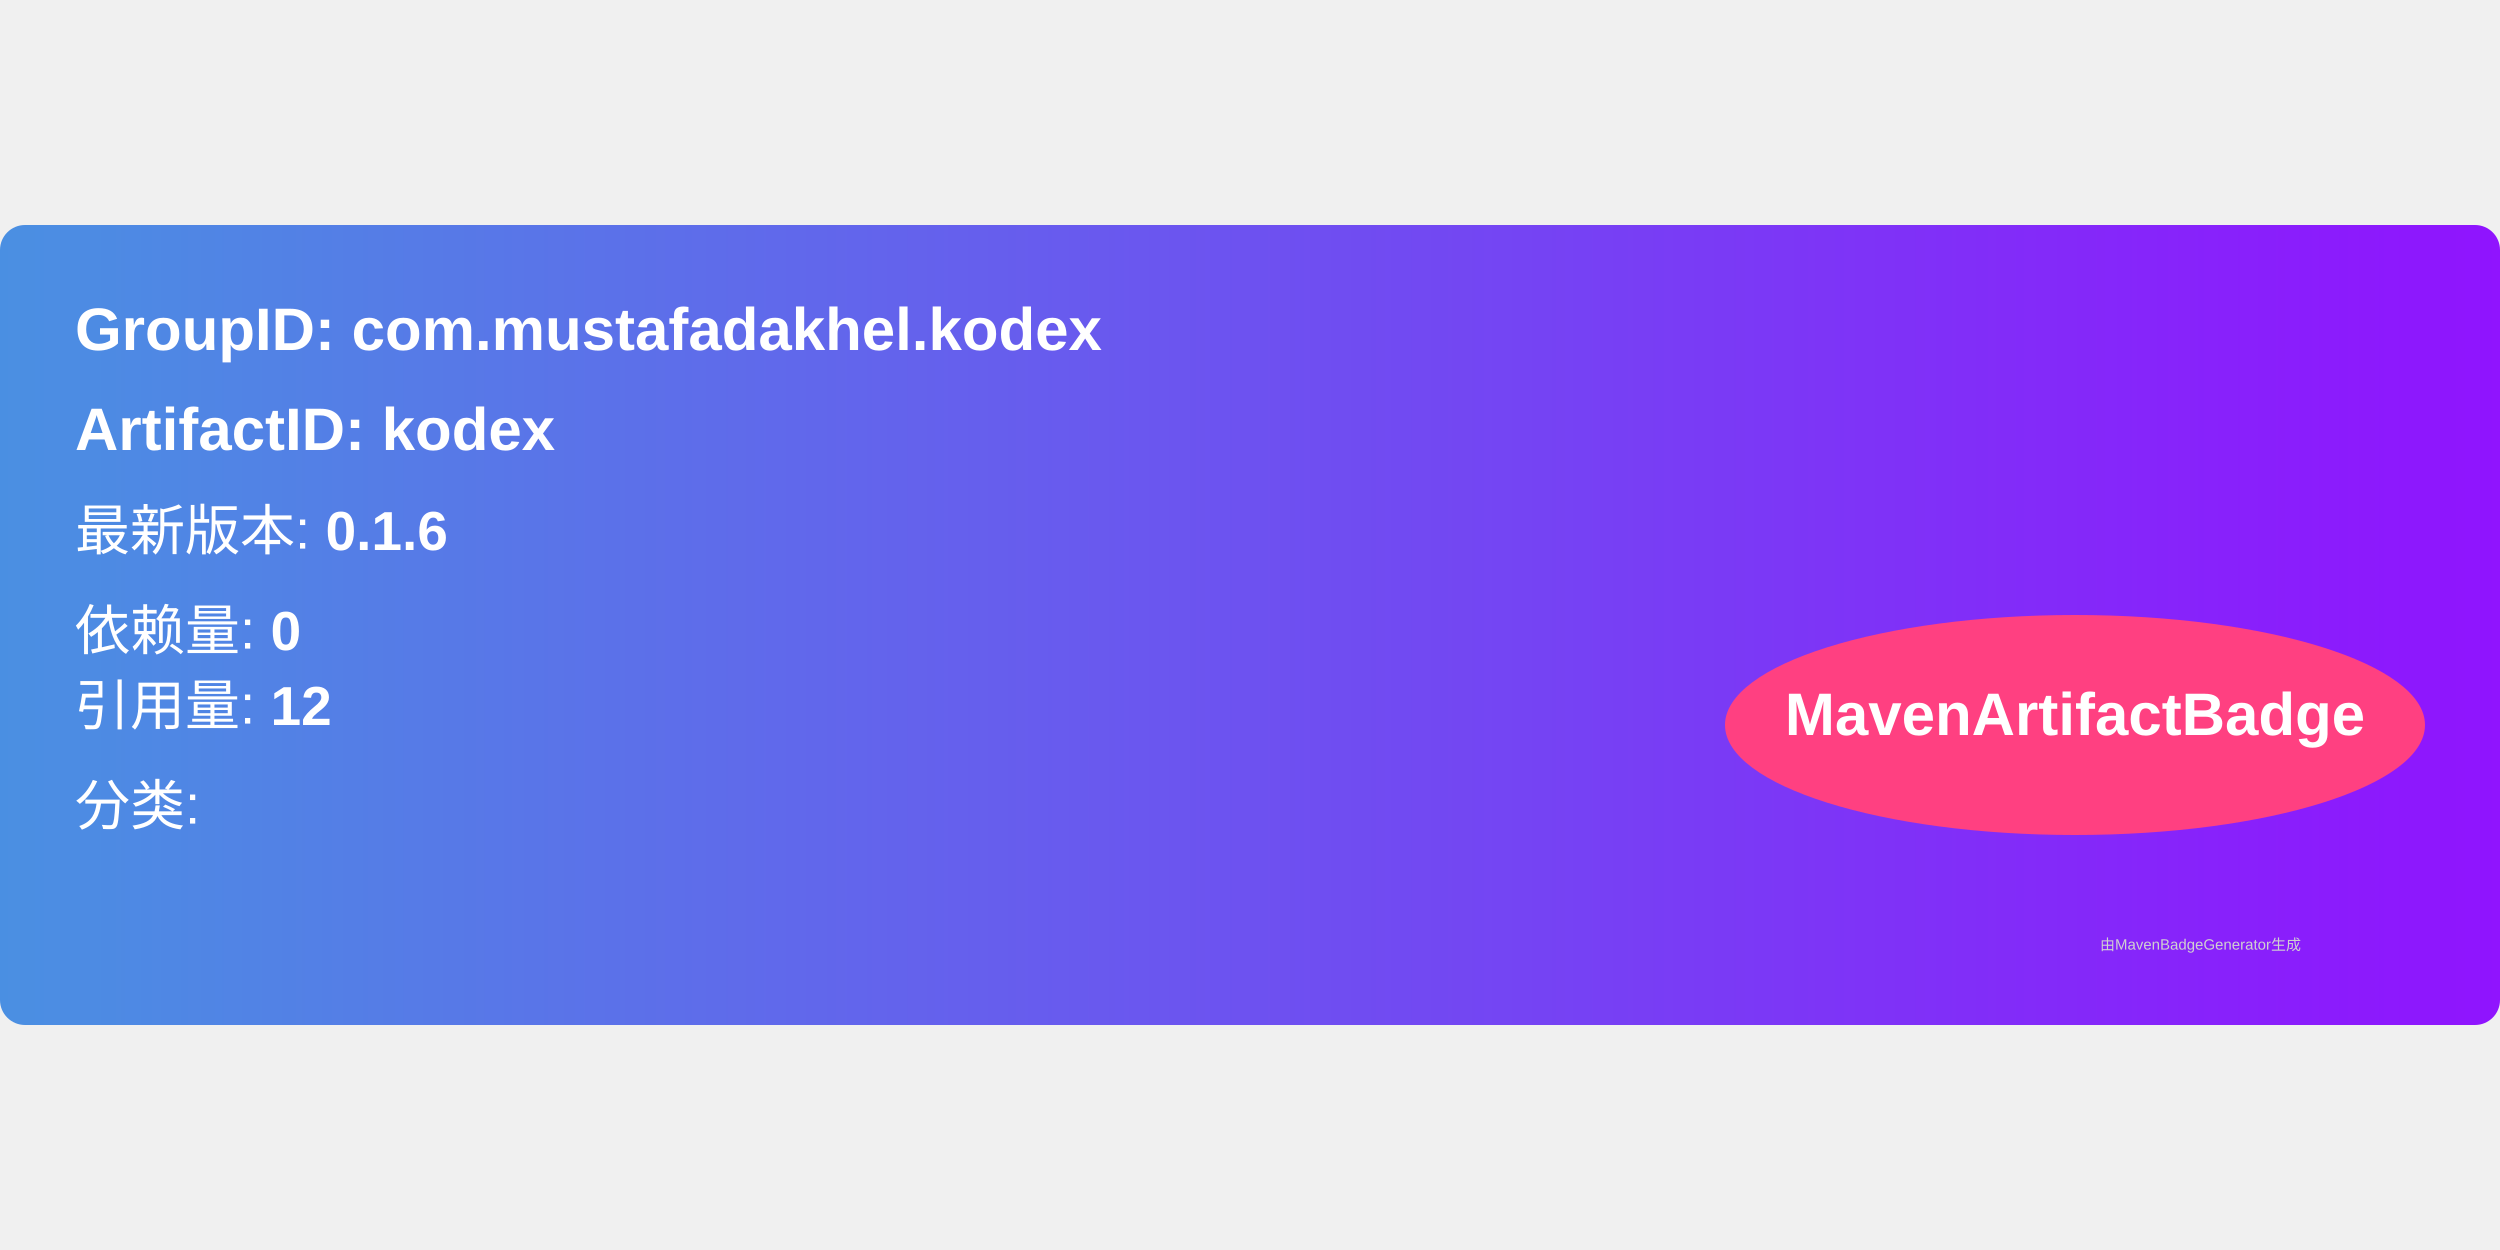
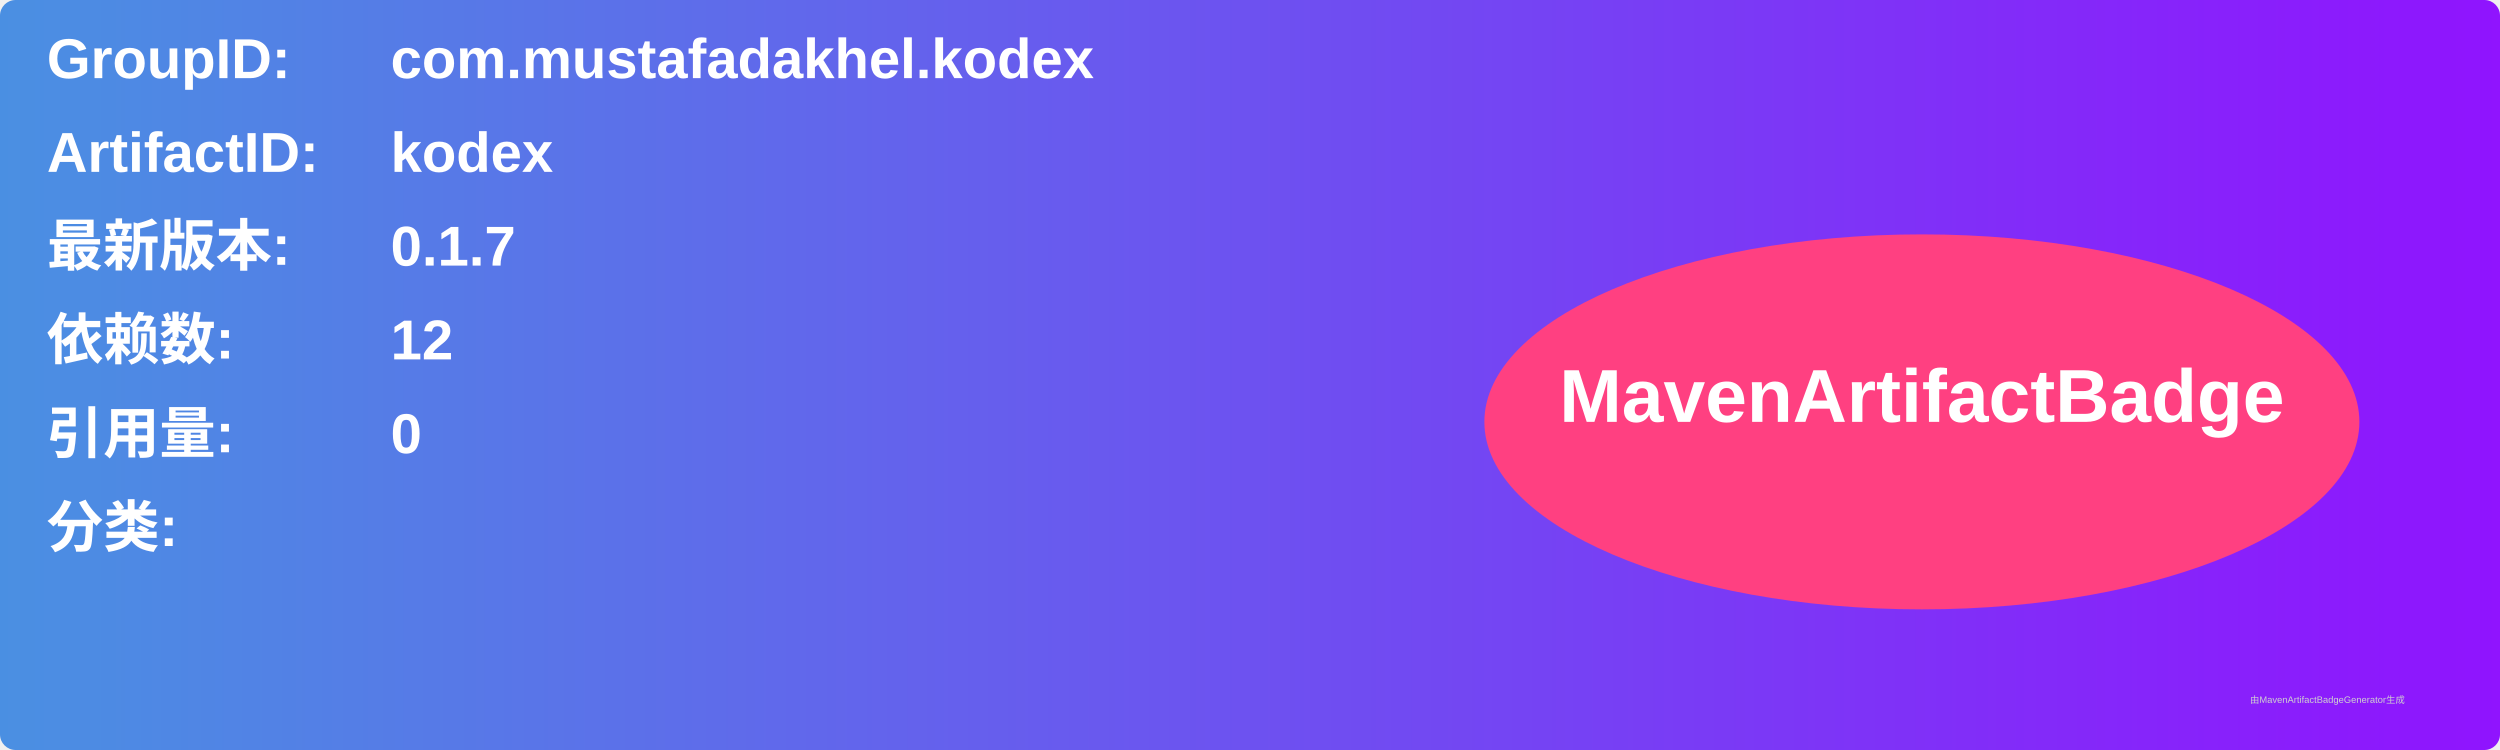
- <svg xmlns="http://www.w3.org/2000/svg" width="300" height="150" viewBox="0 0 500 160">
+ <svg xmlns="http://www.w3.org/2000/svg" width="800" height="240" viewBox="0 0 800 240">
  <linearGradient id="grad" x1="0%" y1="0%" x2="100%" y2="0%">
    <stop offset="0%" stop-color="#4a90e2" />
    <stop offset="100%" stop-color="#9013fe" />
  </linearGradient>
  <rect width="100%" height="100%" rx="5" ry="5" fill="url(#grad)" />
  <g transform="translate(15, 15)">
-     <text x="0" y="10" font-family="Arial" font-size="12" fill="white" font-weight="bold" width="260">
-       GroupID:   com.mustafadakhel.kodex
+     <text x="0" y="10" font-family="Arial" font-size="18" fill="white" font-weight="bold" width="260">GroupID:</text>
+     <text x="110" y="10" font-family="Arial" font-size="18" fill="white" font-weight="bold" width="460">com.mustafadakhel.kodex</text>
+     <text x="0" y="40" font-family="Arial" font-size="18" fill="white" font-weight="bold" width="260">ArtifactID:</text>
+     <text x="110" y="40" font-family="Arial" font-size="18" fill="white" font-weight="bold" width="460">kodex</text>
+     <text x="0" y="70" font-family="Arial" font-size="18" fill="white" font-weight="bold">最新版本:</text>
+     <text x="110" y="70" font-family="Arial" font-size="18" fill="white" font-weight="bold">
+       <tspan font-weight="bold">0.1.7</tspan>
    </text>
-     <text x="0" y="30" font-family="Arial" font-size="12" fill="white" font-weight="bold" width="260">
-       ArtifactID: kodex
+     <text x="0" y="100" font-family="Arial" font-size="18" fill="white" font-weight="bold">依赖数: </text>
+     <text x="110" y="100" font-family="Arial" font-size="18" fill="white">
+       <tspan font-weight="bold">12</tspan>
    </text>
-     <text x="0" y="50" font-family="Arial" font-size="11" fill="white">
-       最新版本: <tspan font-weight="bold">0.1.6</tspan>
+     <text x="0" y="130" font-family="Arial" font-size="18" fill="white" font-weight="bold">引用量: </text>
+     <text x="110" y="130" font-family="Arial" font-size="18" fill="white">
+       <tspan font-weight="bold">0</tspan>
    </text>
-     <text x="0" y="70" font-family="Arial" font-size="11" fill="white">
-       依赖量: <tspan font-weight="bold">0</tspan>
+     <text x="0" y="160" font-family="Arial" font-size="18" fill="white" font-weight="bold">分类:</text>
+     <text x="10" y="190" font-family="Arial" font-size="10" fill="white">
+       <tspan font-weight="bold" />
    </text>
-     <text x="0" y="85" font-family="Arial" font-size="11" fill="white">
-       引用量: <tspan font-weight="bold">12</tspan>
-     </text>
-     <text x="0" y="105" font-family="Arial" font-size="11" fill="white">
-       分类: <tspan font-weight="bold" />
-     </text>
-     <ellipse cx="400" cy="85" rx="70" ry="22" fill="#ff4081" />
-     <text x="400" y="87" text-anchor="middle" font-family="Arial" font-size="12" fill="white" font-weight="bold">MavenArtifactBadge</text>
+     <ellipse cx="600" cy="120" rx="140" ry="60" fill="#ff4081" />
+     <text x="600" y="120" text-anchor="middle" font-family="Arial" font-size="24" fill="white" font-weight="bold">MavenArtifactBadge</text>
  </g>
-   <text x="420" y="145" font-family="Arial" font-size="3" fill="#d0d0d0">
-     由MavenBadgeGenerator生成
-   </text>
+   <text x="720" y="225" font-family="Arial" font-size="3" fill="#d0d0d0">由MavenArtifactBadgeGenerator生成</text>
</svg>
